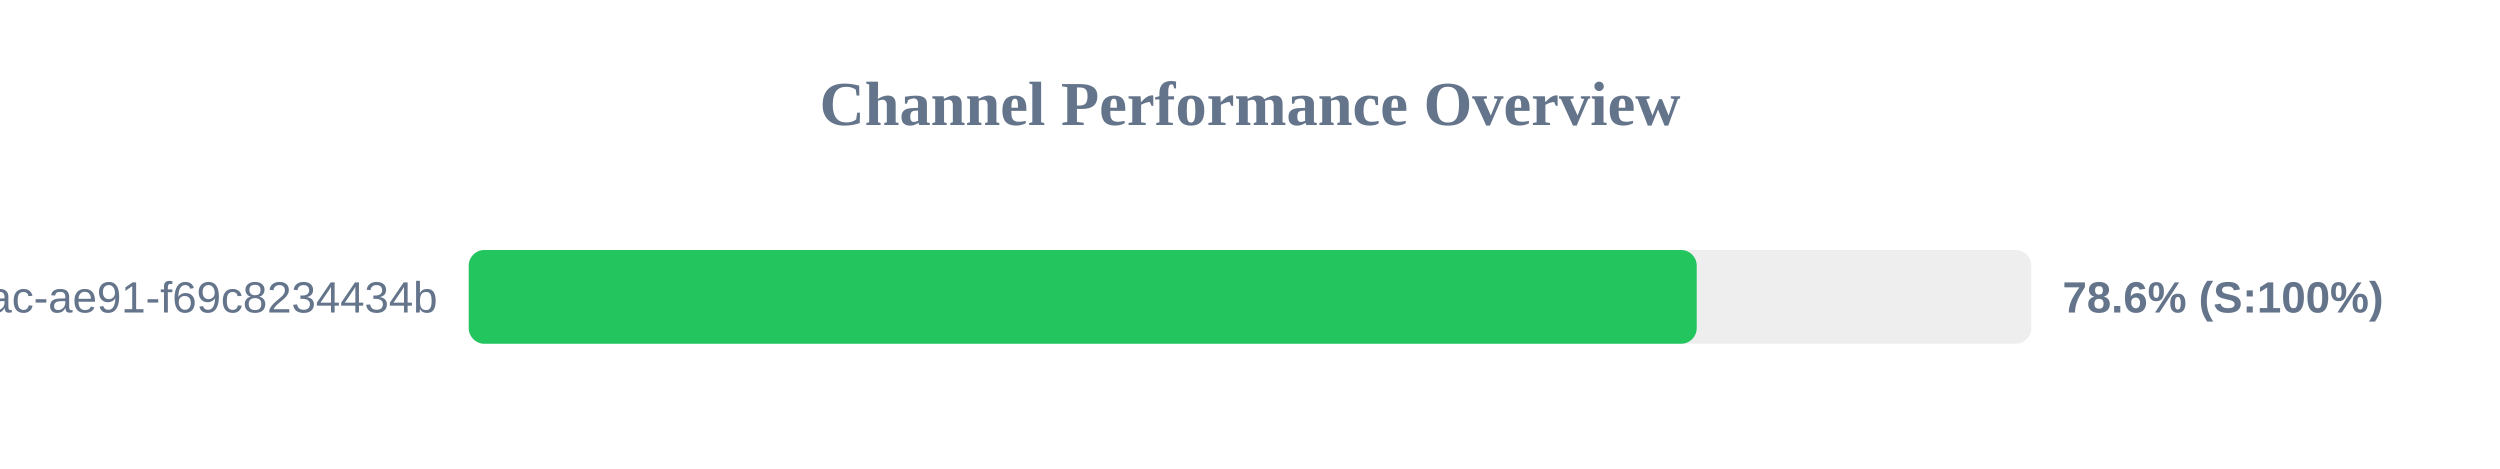
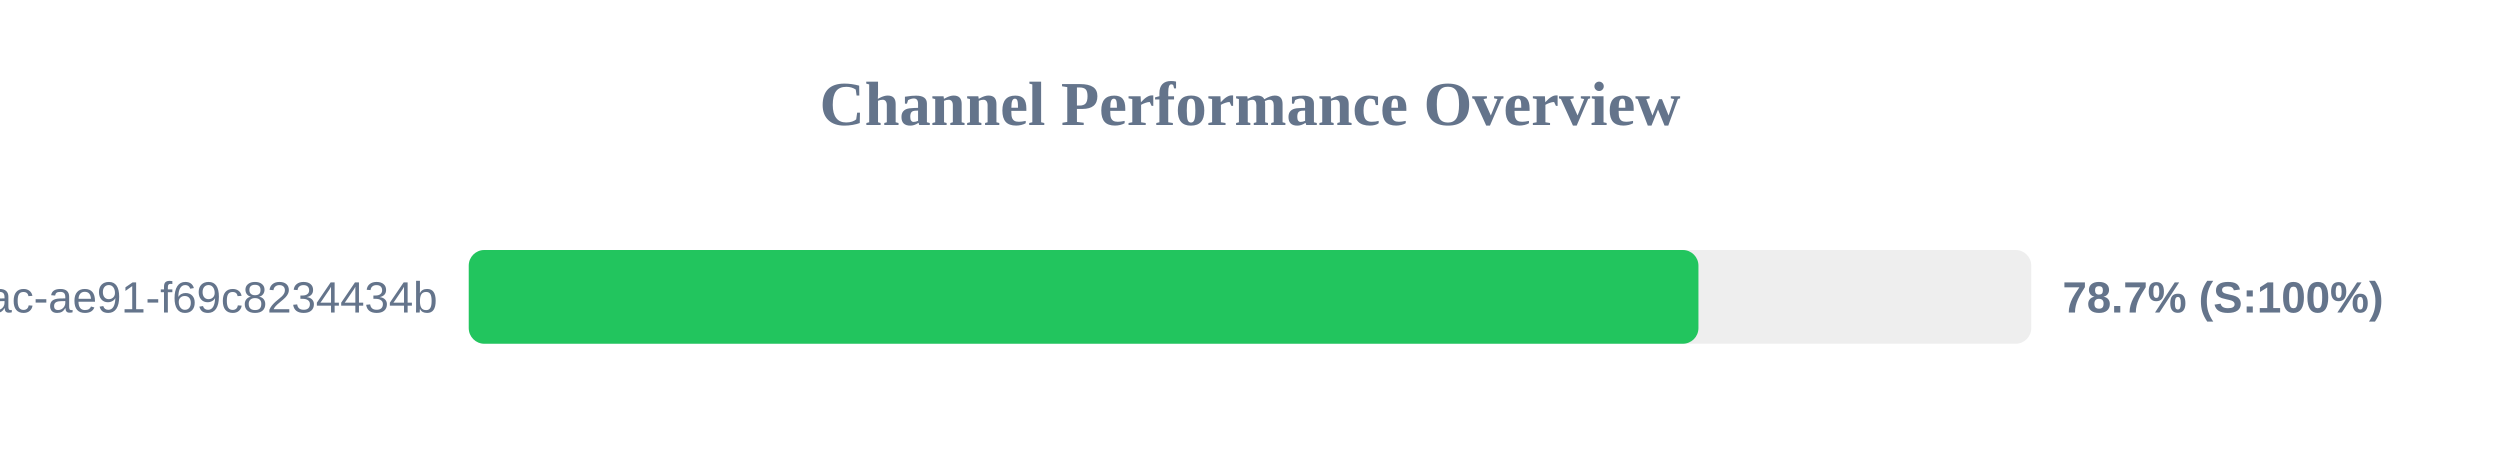
<svg xmlns="http://www.w3.org/2000/svg" width="800" height="150" version="1.1">
  <style>
        .row { font: 14px Arial; fill: #64748b; }
        .score { font: bold 14px Arial; fill: #64748b; }
    </style>
  <text x="400" y="40" text-anchor="middle" font-size="20px" font-weight="bold" fill="#64748b">Channel Performance Overview</text>
  <rect x="150" y="80" width="500" height="30" fill="#eee" rx="5" />
-   <rect x="150" y="80" width="392.95" height="30" fill="#22c55e" rx="5" />
+   <rect x="150" y="80" width="393.5" height="30" fill="#22c55e" rx="5" />
  <text x="140" y="100" text-anchor="end" class="row">?uuid=942b9cb8-92fa-46ac-ae91-f69c8234434b</text>
-   <text x="660" y="100" text-anchor="start" class="score">78.6% (S:100%)</text>
+   <text x="660" y="100" text-anchor="start" class="score">78.7% (S:100%)</text>
</svg>
